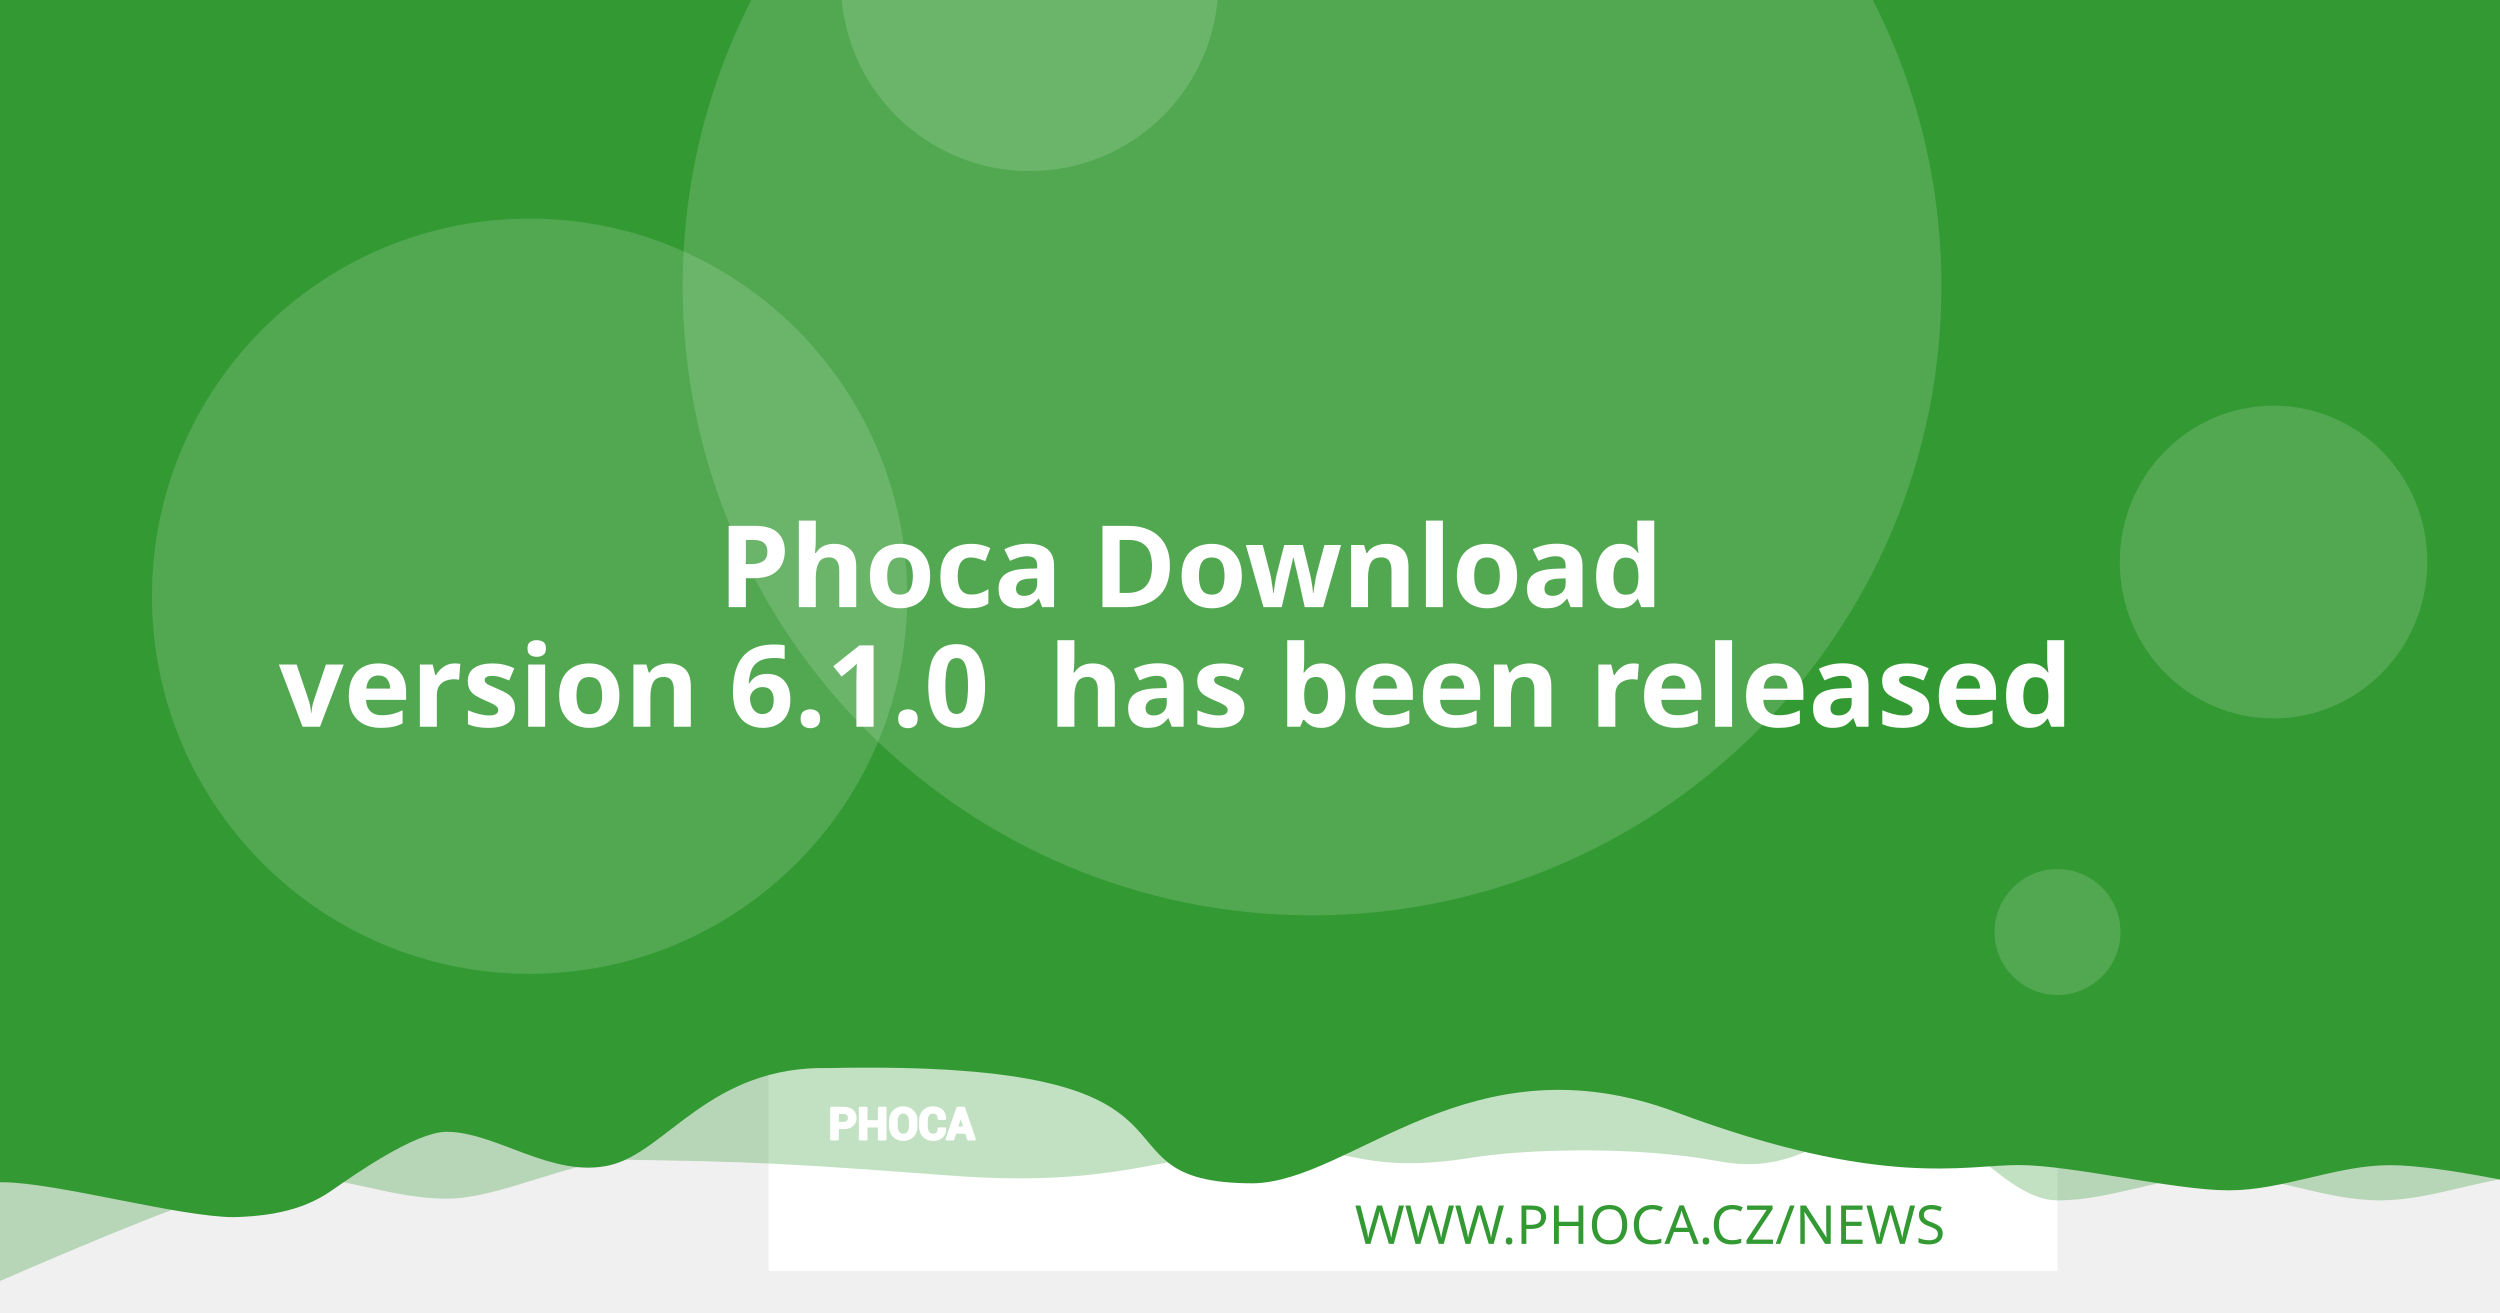
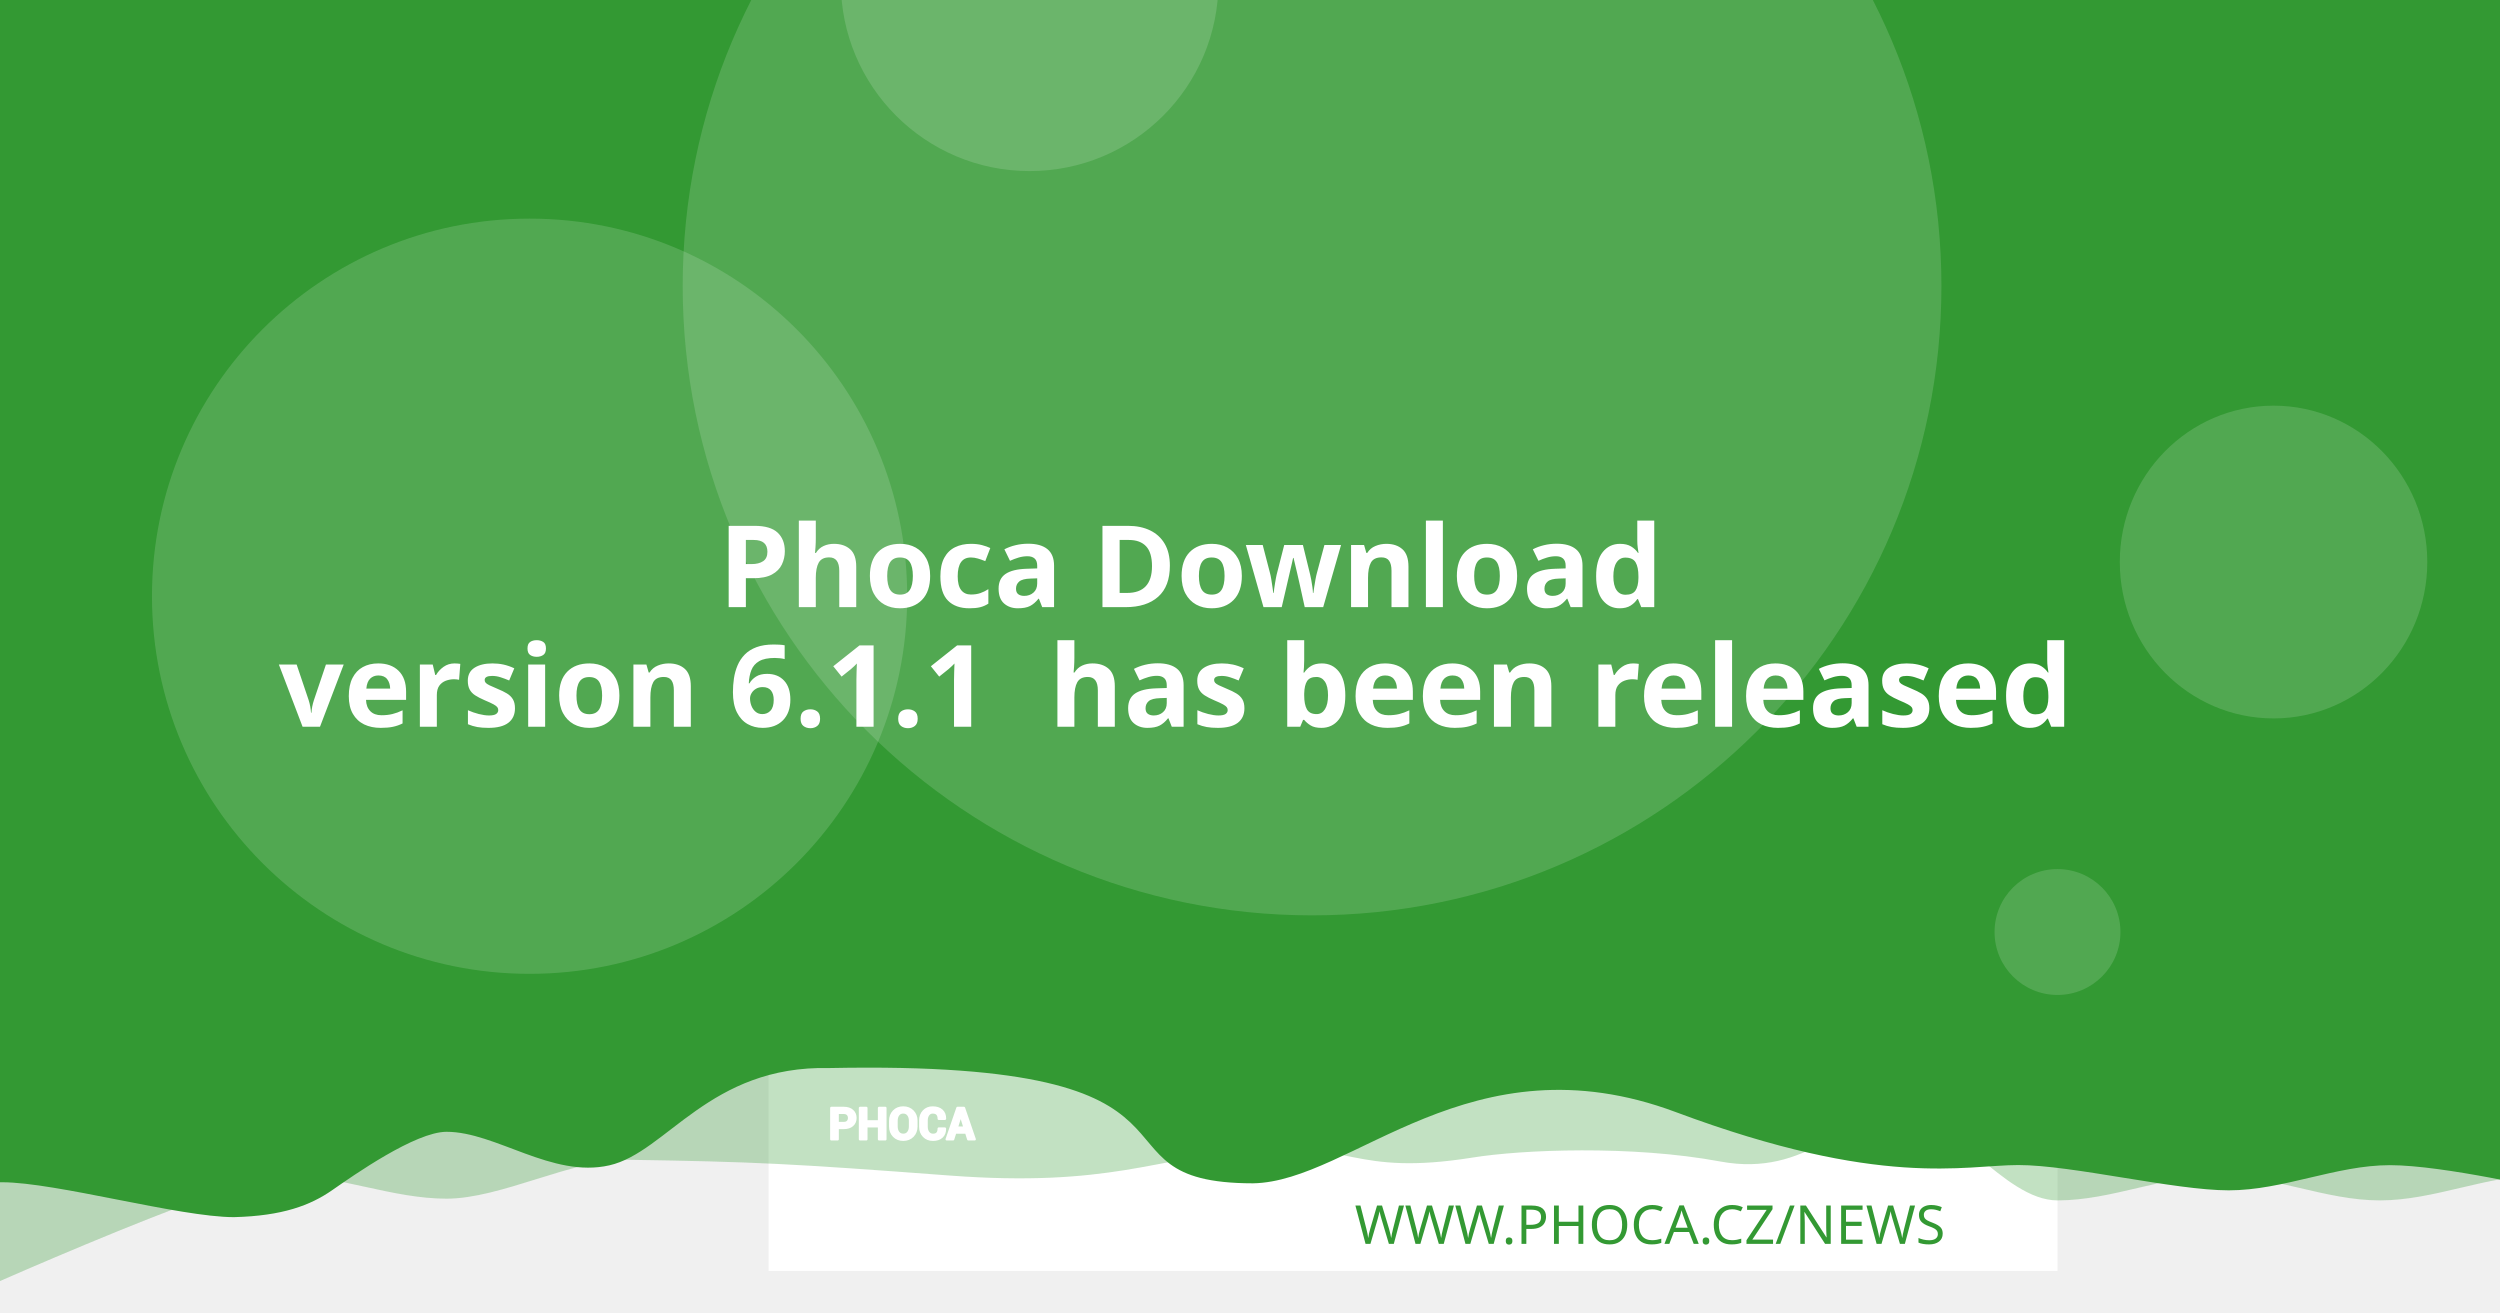
<svg xmlns="http://www.w3.org/2000/svg" version="1.1" viewBox="0 0 1200 630">
  <path d="m20.256 108.52a7.714 7.714 0 0 0-7.714 7.714v97.981a7.714 7.714 0 0 0 7.714 7.714h97.976a7.714 7.714 0 0 0 7.714-7.714v-97.981a7.714 7.714 0 0 0-7.714-7.714zm19.435 19.56c0.714-0.04 1.37 0.151 1.984 0.583 0.613 0.434 1.018 0.978 1.215 1.637l2.918 10.039 56.209-2.948c1.002-0.052 1.838 0.296 2.506 1.04 0.665 0.732 0.929 1.612 0.768 2.627l-4.71 30.132c-0.167 0.89-0.688 1.809-1.557 2.747-0.869 0.95-2.001 1.463-3.38 1.537l-39.707 2.079 3.671 12.389 33.562-1.758c0.878-0.049 1.633 0.215 2.28 0.783 0.632 0.583 0.971 1.312 1.019 2.19 0.046 0.878-0.215 1.633-0.783 2.28-0.583 0.635-1.312 0.974-2.189 1.019l-3.139 0.166 0.166 3.134c0.046 0.881-0.215 1.638-0.798 2.27-0.571 0.647-1.294 0.99-2.175 1.034-0.878 0.046-1.635-0.215-2.27-0.798-0.647-0.571-0.984-1.297-1.03-2.175l-0.166-3.134-18.817 0.979 0.161 3.139c0.046 0.881-0.212 1.638-0.783 2.27-0.583 0.647-1.312 0.988-2.189 1.034-0.878 0.049-1.633-0.215-2.28-0.798-0.635-0.571-0.974-1.297-1.02-2.175l-0.166-3.139-1.944 0.101c-0.753 0.039-1.441-0.135-2.079-0.517-0.623-0.383-1.067-0.764-1.341-1.125l-0.347-0.613-15.769-59.624-3.39 0.176c-0.841 0.046-1.586-0.219-2.245-0.798-0.659-0.571-1.009-1.292-1.055-2.17-0.046-0.881 0.225-1.635 0.824-2.27 0.595-0.647 1.308-0.989 2.149-1.034z" fill="#fff" stroke-width="1.208" style="paint-order:stroke fill markers" />
  <rect x="368.92" y="-8.647" width="618.68" height="618.68" fill="#fff" stroke-linejoin="round" stroke-width="6.042" style="paint-order:stroke fill markers" />
  <g stroke-linejoin="round" stroke-width="6.042">
    <path d="m59.586-3.814h1237.4v580.01s-51.556-12.084-77.334-12.084c-25.778 0-51.244 12.084-77.335 12.084-26.091 0-51.556-12.084-77.334-12.084-25.778 0-51.244 12.084-77.335 12.084-26.091 0-50.615-41.931-76.393-41.931s-43.072 31.169-85.504 23.256-95.293-5.729-119.04-1.869c-57.142 9.103-59.508-8.125-105.57-4.001s-68.78 18.359-145.37 12.602c-76.593-5.757-93.029-6.595-155.54-7.579-25.778 0-59.826 18.693-85.917 18.693-26.091 0-51.556-11.254-77.334-11.254-25.778 0-172.34 66.428-172.34 66.428z" fill="#339933" opacity=".3" style="paint-order:stroke fill markers" />
    <path d="m-12.915-8.647h1237.4v580.01s-51.556-12.084-77.334-12.084c-25.778 0-51.244 12.084-77.334 12.084-26.091 0-75.228-12.142-101.01-12.142-25.778 0-65.794 11.416-164.41-25.412s-155.37 33.433-202.97 34.185c-85.545-0.05-3.558-59.324-203.25-55.331-57.687-1.357-78.127 40.433-105.69 46.704-27.566 6.271-54.486-16.105-78.151-16.105-14.933 0-44.462 20.77-54.88 28.017-10.418 7.247-23.732 12.357-47.124 12.95-26.091 0-85.565-16.747-111.34-16.747-25.778 0-13.863 3.88-13.863 3.88z" fill="#339933" style="paint-order:stroke fill markers" />
    <circle cx="629.79" cy="137.28" r="302.09" fill="#fff" opacity=".15" style="paint-order:stroke fill markers" />
  </g>
  <g transform="matrix(.20516 0 0 .20516 127.07 503.01)" fill="#fff">
    <path d="m1340.4 187.13v26.573h-14.698v-73.229h29.182c8.411 0 15.036 2.146 19.865 6.438 4.823 4.292 7.24 9.938 7.24 16.943 0 7.005-2.417 12.635-7.24 16.891-4.828 4.255-11.453 6.385-19.865 6.385zm0-11.328h14.484c4.088 0 7.193-1.115 9.307-3.333 2.109-2.229 3.156-5.062 3.156-8.51 0-3.521-1.047-6.422-3.141-8.724-2.094-2.281-5.203-3.432-9.323-3.432h-14.484z" />
    <path d="m1452 213.7h-14.646v-30.385h-29.865v30.385h-14.698v-73.229h14.698v31.516h29.865v-31.516h14.646z" />
    <path d="m1524.6 183.68c0 8.974-2.833 16.391-8.516 22.26-5.698 5.854-13.078 8.792-22.162 8.792-9.01 0-16.338-2.938-21.969-8.792-5.63-5.87-8.448-13.286-8.448-22.26v-13.188c0-8.943 2.797-16.359 8.411-22.229 5.615-5.885 12.943-8.823 21.953-8.823 9.083 0 16.479 2.938 22.182 8.823 5.698 5.87 8.547 13.286 8.547 22.229zm-14.677-13.323c0-5.734-1.422-10.422-4.276-14.094-2.849-3.656-6.781-5.49-11.776-5.49-4.995 0-8.87 1.818-11.62 5.474-2.745 3.656-4.12 8.344-4.12 14.109v13.323c0 5.818 1.391 10.552 4.172 14.229 2.781 3.656 6.661 5.49 11.62 5.49 5.031 0 8.964-1.833 11.776-5.49 2.818-3.677 4.224-8.412 4.224-14.229z" />
    <path d="m1591.3 188.73 0.104 0.292c0.136 7.875-2.266 14.125-7.208 18.76-4.948 4.635-11.812 6.953-20.599 6.953-8.823 0-15.984-2.833-21.474-8.5-5.495-5.662-8.26-12.943-8.26-21.87v-14.521c0-8.875 2.698-16.151 8.052-21.849 5.375-5.703 12.344-8.552 20.927-8.552 9.042 0 16.115 2.318 21.214 6.969 5.099 4.656 7.588 10.99 7.453 19.005l-0.104 0.292h-14.281c0-4.823-1.151-8.516-3.469-11.089-2.318-2.557-5.922-3.844-10.812-3.844-4.396 0-7.88 1.781-10.458 5.339-2.588 3.568-3.875 8.099-3.875 13.625v14.594c0 5.594 1.354 10.161 4.068 13.729 2.729 3.557 6.386 5.338 11.021 5.338 4.583 0 7.979-1.234 10.177-3.688 2.198-2.474 3.297-6.13 3.297-10.984z" />
    <path d="m1641.2 197.94h-25.698l-4.995 15.76h-14.828l25.198-73.229h15.036l25.094 73.229h-14.828zm-22.094-11.328h18.474l-9.068-28.99h-0.292z" />
  </g>
  <g fill="none" stroke="#fff" stroke-linecap="round" stroke-linejoin="round" stroke-miterlimit="22.926" stroke-width="1.163">
    <path d="m402.06 541.4v5.452h-3.015v-15.024h5.987c1.726 0 3.085 0.44 4.075 1.321 0.989 0.88 1.485 2.039 1.485 3.476 0 1.437-0.496 2.592-1.485 3.465-0.991 0.873-2.35 1.31-4.075 1.31zm0-2.324h2.971c0.839 0 1.476-0.229 1.909-0.684 0.433-0.457 0.648-1.039 0.648-1.746 0-0.722-0.215-1.317-0.644-1.79-0.43-0.468-1.067-0.704-1.913-0.704h-2.971z" />
    <path d="m424.96 546.85h-3.005v-6.234h-6.127v6.234h-3.015v-15.024h3.015v6.466h6.127v-6.466h3.005z" />
    <path d="m439.85 540.69c0 1.841-0.581 3.363-1.747 4.567-1.169 1.201-2.683 1.804-4.547 1.804-1.849 0-3.352-0.603-4.507-1.804-1.155-1.204-1.733-2.726-1.733-4.567v-2.706c0-1.835 0.574-3.356 1.726-4.561 1.152-1.207 2.655-1.81 4.504-1.81 1.863 0 3.381 0.603 4.551 1.81 1.169 1.204 1.753 2.726 1.753 4.561zm-3.011-2.733c0-1.177-0.292-2.138-0.877-2.892-0.584-0.75-1.391-1.126-2.416-1.126-1.025 0-1.82 0.373-2.384 1.123-0.563 0.75-0.845 1.712-0.845 2.895v2.733c0 1.194 0.285 2.165 0.856 2.919 0.571 0.75 1.367 1.126 2.384 1.126 1.032 0 1.839-0.376 2.416-1.126 0.578-0.754 0.867-1.726 0.867-2.919z" />
    <path d="m453.53 541.73 0.021 0.06c0.028 1.616-0.465 2.898-1.479 3.849-1.015 0.951-2.423 1.427-4.226 1.427-1.81 0-3.279-0.581-4.406-1.744-1.127-1.161-1.695-2.655-1.695-4.487v-2.979c0-1.821 0.553-3.313 1.652-4.482 1.103-1.17 2.533-1.754 4.293-1.754 1.855 0 3.306 0.475 4.352 1.43 1.046 0.955 1.557 2.255 1.529 3.899l-0.021 0.06h-2.93c0-0.989-0.236-1.747-0.712-2.275-0.475-0.525-1.215-0.789-2.218-0.789-0.902 0-1.617 0.365-2.146 1.095-0.531 0.732-0.795 1.662-0.795 2.795v2.994c0 1.148 0.278 2.085 0.835 2.817 0.56 0.73 1.31 1.095 2.261 1.095 0.94 0 1.637-0.253 2.088-0.757 0.451-0.508 0.676-1.258 0.676-2.253z" />
    <path d="m463.77 543.62h-5.272l-1.025 3.233h-3.042l5.17-15.024h3.085l5.148 15.024h-3.042zm-4.533-2.324h3.79l-1.86-5.947h-0.06z" />
  </g>
  <text x="953.817" y="597.071" fill="#339933" font-family="sans-serif" font-size="25.778px" stroke-width="1.208" style="line-height:1.25" xml:space="preserve">
    <tspan x="953.817" y="597.071" fill="#339933" font-family="Montserrat" font-size="25.778px" font-weight="300" stroke-width="1.208" text-align="end" text-anchor="end">WWW.PHOCA.CZ/NEWS</tspan>
  </text>
  <text x="600" y="234.034" fill="#ffffff" font-family="Rubik" font-size="54.666px" font-weight="600" stroke-width="1.577" style="line-height:1.05" xml:space="preserve">
    <tspan x="600" y="234.034" text-align="center" text-anchor="middle" />
    <tspan x="600" y="291.433" font-size="54.666px" text-align="center" text-anchor="middle"> Phoca Download</tspan>
-     <tspan x="600" y="348.833" font-size="54.666px" text-align="center" text-anchor="middle">version 6.1.0
+     <tspan x="600" y="348.833" font-size="54.666px" text-align="center" text-anchor="middle">version 6.1.1
 has been released</tspan>
    <tspan x="600" y="406.232" font-size="54.666px" />
  </text>
  <g fill="#fff" stroke-linejoin="round">
    <circle cx="254.2" cy="286.19" r="181.25" opacity=".15" stroke-width="6.042" style="paint-order:stroke fill markers" />
    <circle cx="494.23" cy="-8.506" r="90.626" opacity=".15" stroke-width="6.042" style="paint-order:stroke fill markers" />
    <ellipse cx="1091.3" cy="269.78" rx="73.793" ry="75.059" opacity=".15" stroke-width="7.442" style="paint-order:stroke fill markers" />
    <circle cx="987.6" cy="447.37" r="30.209" opacity=".15" stroke-width="6.042" style="paint-order:stroke fill markers" />
  </g>
</svg>
